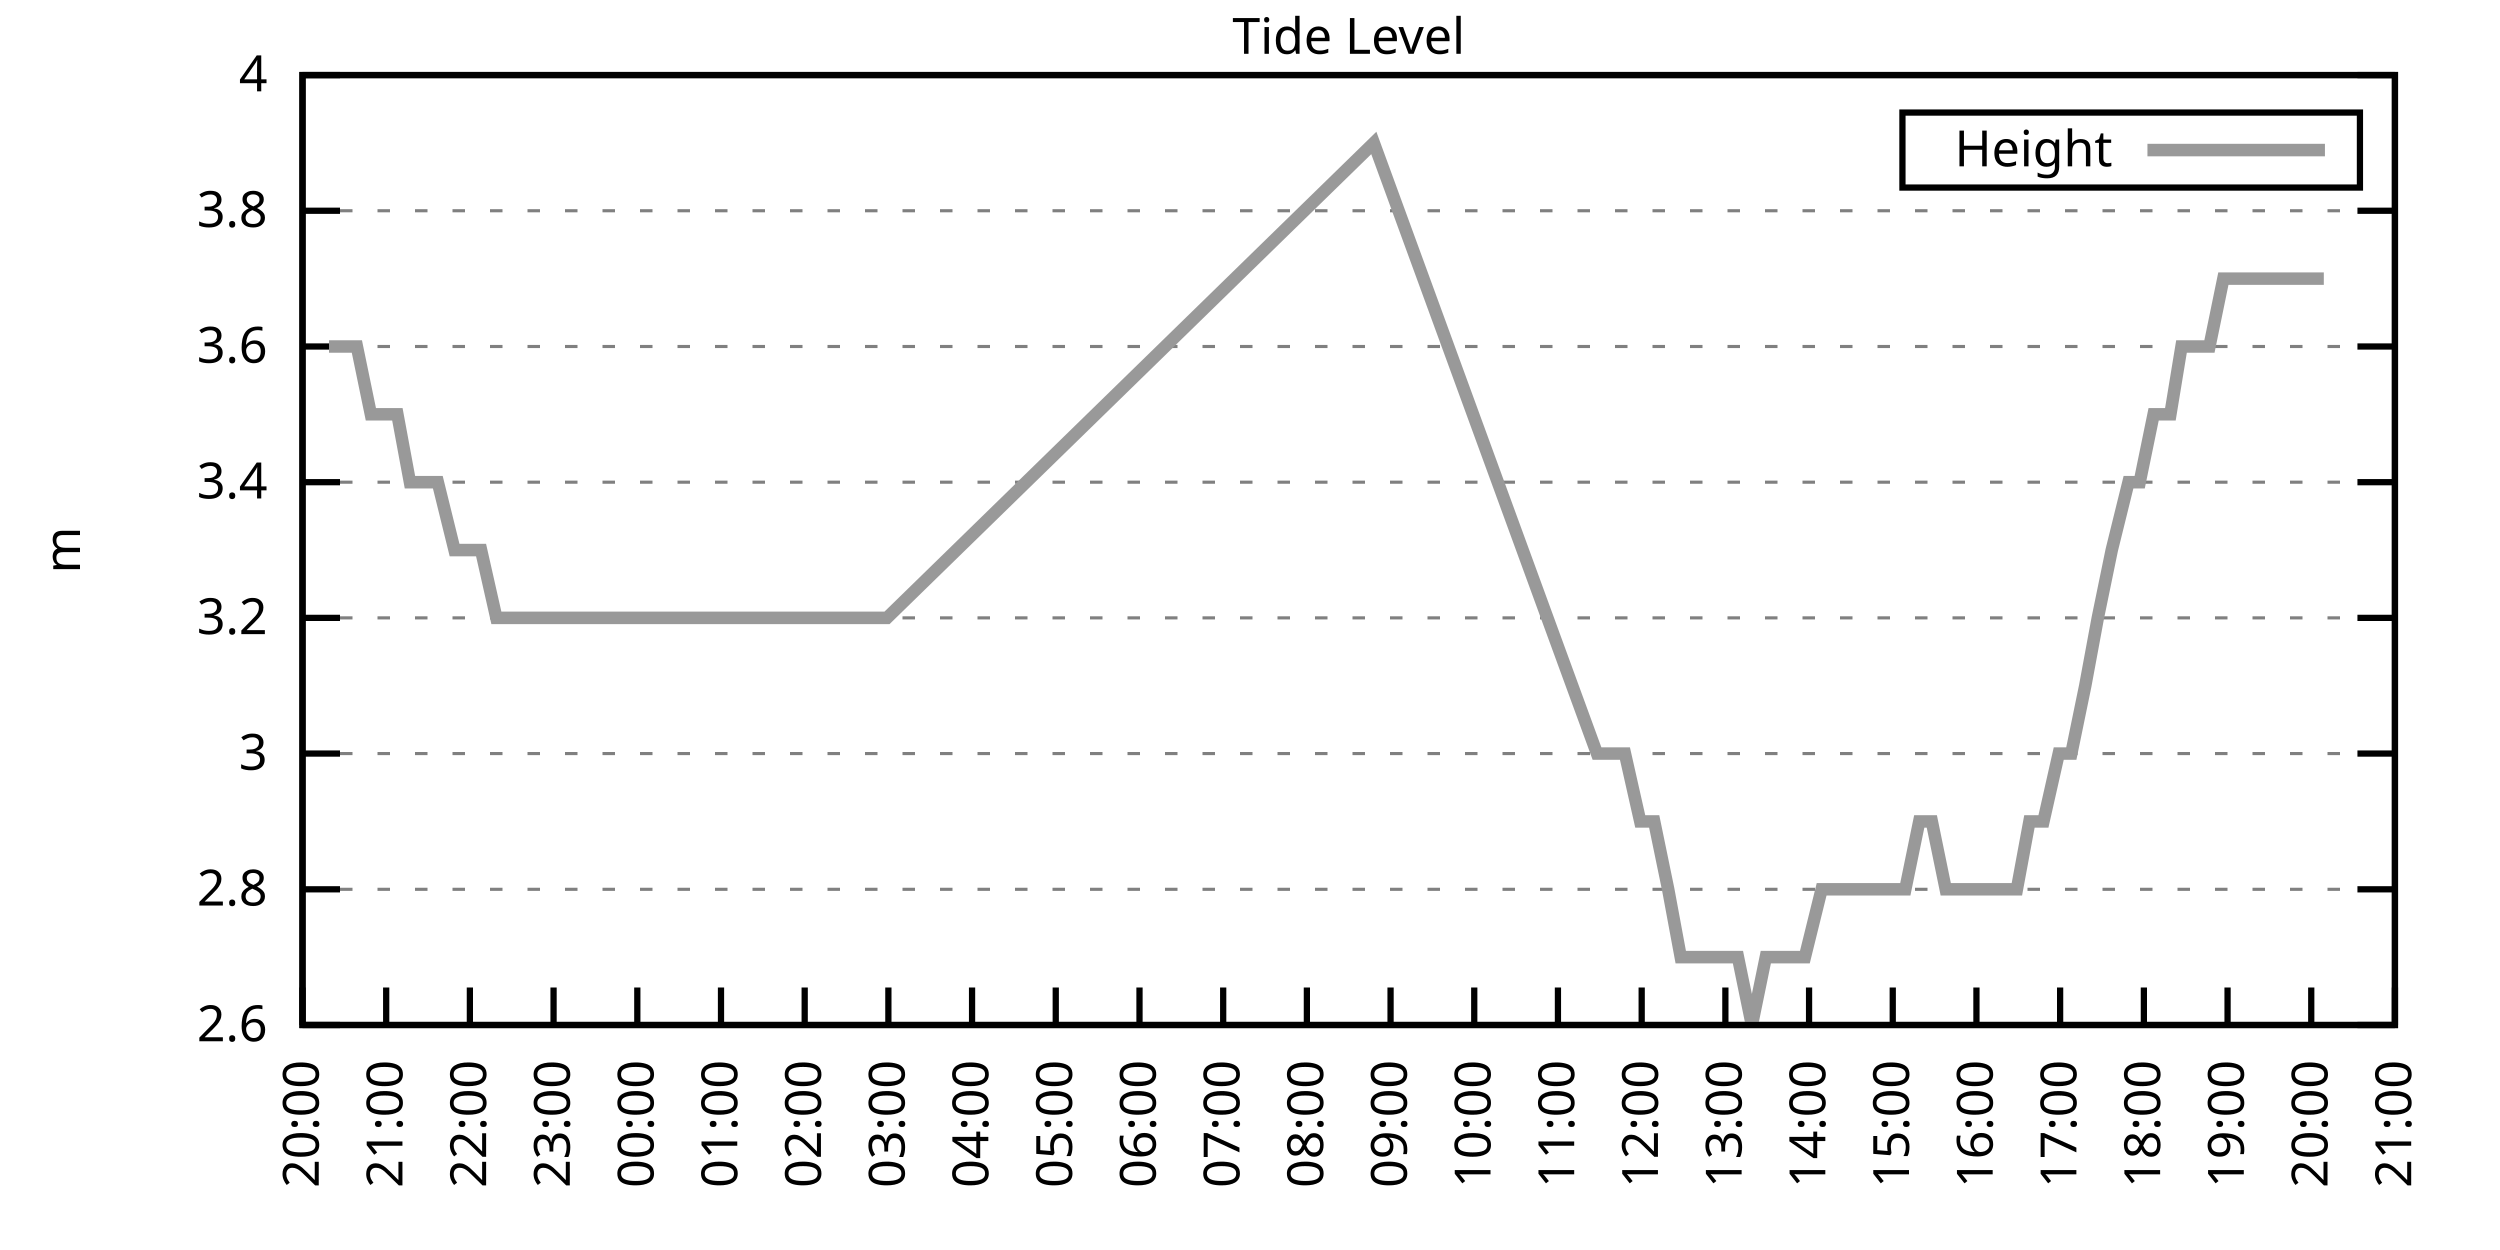
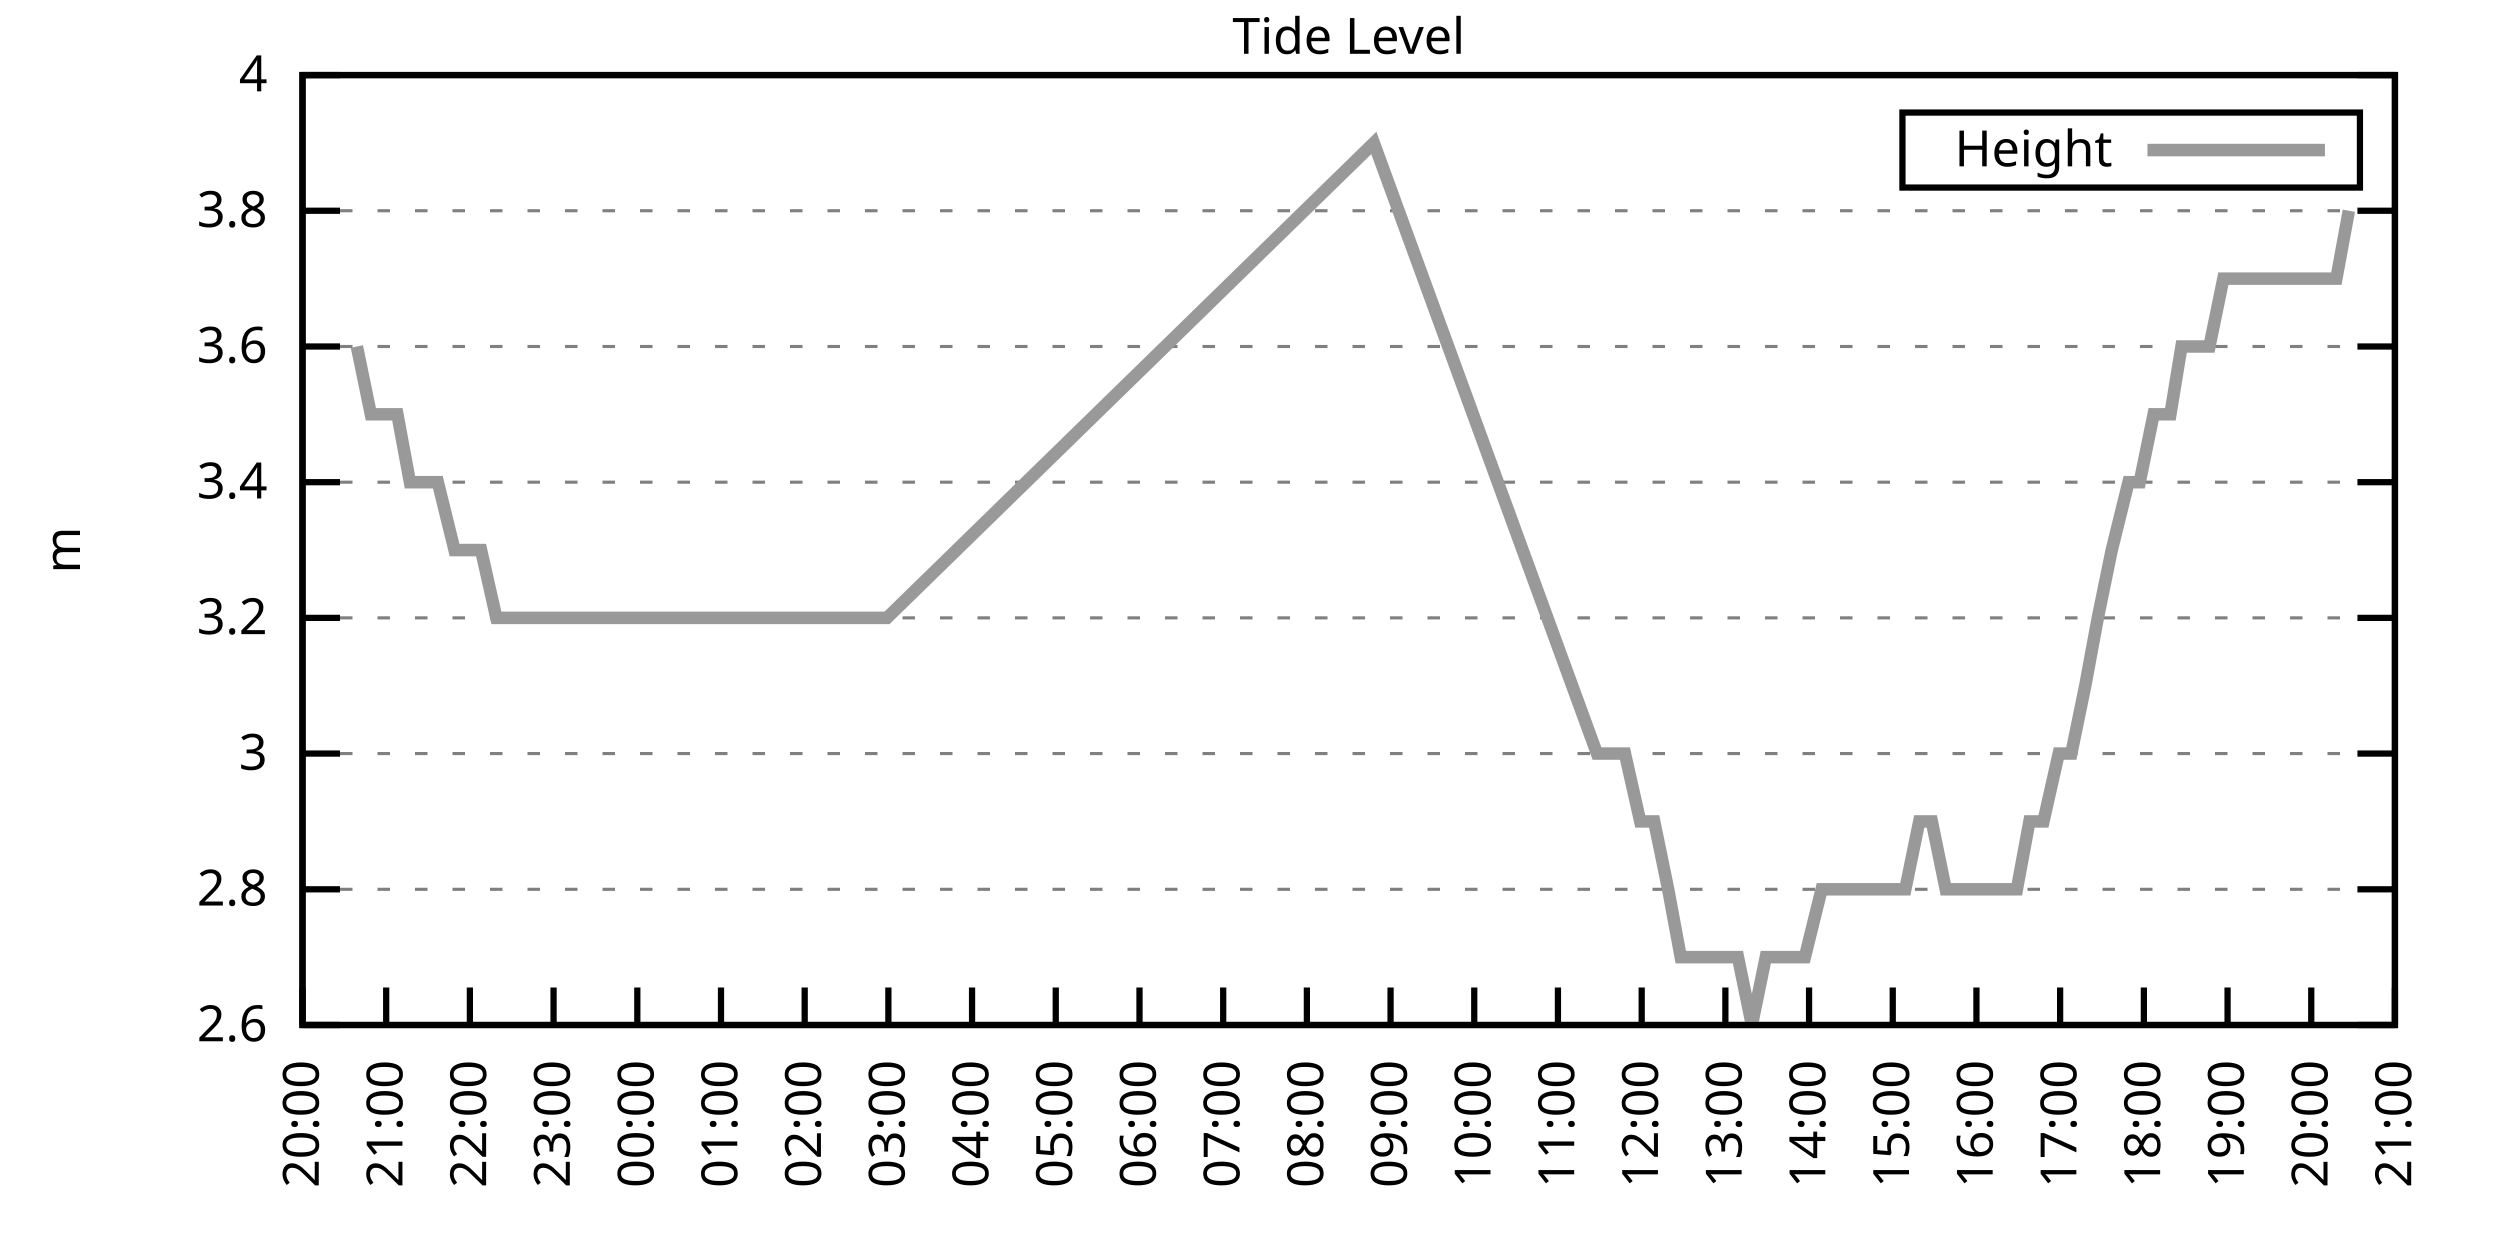
<svg xmlns="http://www.w3.org/2000/svg" xmlns:xlink="http://www.w3.org/1999/xlink" width="400" height="200" viewBox="0 0 400 200">
  <g id="gnuplot_canvas">
    <rect x="0" y="0" width="400" height="200" fill="none" />
    <defs>
      <circle id="gpDot" r="0.5" stroke-width="0.5" stroke="currentColor" />
      <path id="gpPt0" stroke-width="0.333" stroke="currentColor" d="M-1,0 h2 M0,-1 v2" />
      <path id="gpPt1" stroke-width="0.333" stroke="currentColor" d="M-1,-1 L1,1 M1,-1 L-1,1" />
      <path id="gpPt2" stroke-width="0.333" stroke="currentColor" d="M-1,0 L1,0 M0,-1 L0,1 M-1,-1 L1,1 M-1,1 L1,-1" />
      <rect id="gpPt3" stroke-width="0.333" stroke="currentColor" x="-1" y="-1" width="2" height="2" />
      <rect id="gpPt4" stroke-width="0.333" stroke="currentColor" fill="currentColor" x="-1" y="-1" width="2" height="2" />
      <circle id="gpPt5" stroke-width="0.333" stroke="currentColor" cx="0" cy="0" r="1" />
      <use xlink:href="#gpPt5" id="gpPt6" fill="currentColor" stroke="none" />
      <path id="gpPt7" stroke-width="0.333" stroke="currentColor" d="M0,-1.33 L-1.33,0.67 L1.33,0.67 z" />
      <use xlink:href="#gpPt7" id="gpPt8" fill="currentColor" stroke="none" />
      <use xlink:href="#gpPt7" id="gpPt9" stroke="currentColor" transform="rotate(180)" />
      <use xlink:href="#gpPt9" id="gpPt10" fill="currentColor" stroke="none" />
      <use xlink:href="#gpPt3" id="gpPt11" stroke="currentColor" transform="rotate(45)" />
      <use xlink:href="#gpPt11" id="gpPt12" fill="currentColor" stroke="none" />
      <path id="gpPt13" stroke-width="0.333" stroke="currentColor" d="M0,1.330 L1.265,0.411 L0.782,-1.067 L-0.782,-1.076 L-1.265,0.411 z" />
      <use xlink:href="#gpPt13" id="gpPt14" fill="currentColor" stroke="none" />
      <filter id="textbox" filterUnits="objectBoundingBox" x="0" y="0" height="1" width="1">
        <feFlood flood-color="white" flood-opacity="1" result="bgnd" />
        <feComposite in="SourceGraphic" in2="bgnd" operator="atop" />
      </filter>
      <filter id="greybox" filterUnits="objectBoundingBox" x="0" y="0" height="1" width="1">
        <feFlood flood-color="lightgrey" flood-opacity="1" result="grey" />
        <feComposite in="SourceGraphic" in2="grey" operator="atop" />
      </filter>
    </defs>
    <g fill="none" color="white" stroke="currentColor" stroke-width="1.00" stroke-linecap="butt" stroke-linejoin="miter">
</g>
    <g fill="none" color="black" stroke="currentColor" stroke-width="1.00" stroke-linecap="butt" stroke-linejoin="miter">
      <g stroke="none" shape-rendering="crispEdges">
        <polygon fill="rgb(255, 255, 255)" points="48.40,164.00 383.18,164.00 383.18,12.02 48.40,12.02 " />
      </g>
    </g>
    <g fill="none" color="black" stroke="currentColor" stroke-width="1.00" stroke-linecap="butt" stroke-linejoin="miter">
</g>
    <g fill="none" color="black" stroke="black" stroke-width="0.50" stroke-linecap="butt" stroke-linejoin="miter">
</g>
    <g fill="none" color="gray" stroke="currentColor" stroke-width="0.50" stroke-linecap="butt" stroke-linejoin="miter">
      <path stroke="gray" stroke-dasharray="2,4" class="gridline" d="M48.40,164.00 L383.19,164.00  " />
    </g>
    <g fill="none" color="gray" stroke="gray" stroke-width="1.00" stroke-linecap="butt" stroke-linejoin="miter">
</g>
    <g fill="none" color="black" stroke="currentColor" stroke-width="1.00" stroke-linecap="butt" stroke-linejoin="miter">
      <path stroke="black" d="M48.40,164.00 L54.40,164.00 M383.19,164.00 L377.19,164.00  " />
      <g transform="translate(42.80,166.60)" stroke="none" fill="black" font-family="Sans" font-size="8.00" text-anchor="end">
        <text>
          <tspan font-family="Sans"> 2.6</tspan>
        </text>
      </g>
    </g>
    <g fill="none" color="black" stroke="currentColor" stroke-width="1.00" stroke-linecap="butt" stroke-linejoin="miter">
</g>
    <g fill="none" color="black" stroke="black" stroke-width="0.50" stroke-linecap="butt" stroke-linejoin="miter">
</g>
    <g fill="none" color="gray" stroke="currentColor" stroke-width="0.50" stroke-linecap="butt" stroke-linejoin="miter">
      <path stroke="gray" stroke-dasharray="2,4" class="gridline" d="M48.40,142.29 L383.19,142.29  " />
    </g>
    <g fill="none" color="gray" stroke="gray" stroke-width="1.00" stroke-linecap="butt" stroke-linejoin="miter">
</g>
    <g fill="none" color="black" stroke="currentColor" stroke-width="1.00" stroke-linecap="butt" stroke-linejoin="miter">
      <path stroke="black" d="M48.40,142.29 L54.40,142.29 M383.19,142.29 L377.19,142.29  " />
      <g transform="translate(42.80,144.89)" stroke="none" fill="black" font-family="Sans" font-size="8.00" text-anchor="end">
        <text>
          <tspan font-family="Sans"> 2.8</tspan>
        </text>
      </g>
    </g>
    <g fill="none" color="black" stroke="currentColor" stroke-width="1.00" stroke-linecap="butt" stroke-linejoin="miter">
</g>
    <g fill="none" color="black" stroke="black" stroke-width="0.50" stroke-linecap="butt" stroke-linejoin="miter">
</g>
    <g fill="none" color="gray" stroke="currentColor" stroke-width="0.50" stroke-linecap="butt" stroke-linejoin="miter">
      <path stroke="gray" stroke-dasharray="2,4" class="gridline" d="M48.40,120.57 L383.19,120.57  " />
    </g>
    <g fill="none" color="gray" stroke="gray" stroke-width="1.00" stroke-linecap="butt" stroke-linejoin="miter">
</g>
    <g fill="none" color="black" stroke="currentColor" stroke-width="1.00" stroke-linecap="butt" stroke-linejoin="miter">
      <path stroke="black" d="M48.40,120.57 L54.40,120.57 M383.19,120.57 L377.19,120.57  " />
      <g transform="translate(42.80,123.17)" stroke="none" fill="black" font-family="Sans" font-size="8.00" text-anchor="end">
        <text>
          <tspan font-family="Sans"> 3</tspan>
        </text>
      </g>
    </g>
    <g fill="none" color="black" stroke="currentColor" stroke-width="1.00" stroke-linecap="butt" stroke-linejoin="miter">
</g>
    <g fill="none" color="black" stroke="black" stroke-width="0.50" stroke-linecap="butt" stroke-linejoin="miter">
</g>
    <g fill="none" color="gray" stroke="currentColor" stroke-width="0.50" stroke-linecap="butt" stroke-linejoin="miter">
      <path stroke="gray" stroke-dasharray="2,4" class="gridline" d="M48.40,98.86 L383.19,98.86  " />
    </g>
    <g fill="none" color="gray" stroke="gray" stroke-width="1.00" stroke-linecap="butt" stroke-linejoin="miter">
</g>
    <g fill="none" color="black" stroke="currentColor" stroke-width="1.00" stroke-linecap="butt" stroke-linejoin="miter">
      <path stroke="black" d="M48.40,98.86 L54.40,98.86 M383.19,98.86 L377.19,98.86  " />
      <g transform="translate(42.80,101.46)" stroke="none" fill="black" font-family="Sans" font-size="8.00" text-anchor="end">
        <text>
          <tspan font-family="Sans"> 3.2</tspan>
        </text>
      </g>
    </g>
    <g fill="none" color="black" stroke="currentColor" stroke-width="1.00" stroke-linecap="butt" stroke-linejoin="miter">
</g>
    <g fill="none" color="black" stroke="black" stroke-width="0.50" stroke-linecap="butt" stroke-linejoin="miter">
</g>
    <g fill="none" color="gray" stroke="currentColor" stroke-width="0.50" stroke-linecap="butt" stroke-linejoin="miter">
      <path stroke="gray" stroke-dasharray="2,4" class="gridline" d="M48.40,77.15 L383.19,77.15  " />
    </g>
    <g fill="none" color="gray" stroke="gray" stroke-width="1.00" stroke-linecap="butt" stroke-linejoin="miter">
</g>
    <g fill="none" color="black" stroke="currentColor" stroke-width="1.00" stroke-linecap="butt" stroke-linejoin="miter">
      <path stroke="black" d="M48.40,77.15 L54.40,77.15 M383.19,77.15 L377.19,77.15  " />
      <g transform="translate(42.80,79.75)" stroke="none" fill="black" font-family="Sans" font-size="8.00" text-anchor="end">
        <text>
          <tspan font-family="Sans"> 3.4</tspan>
        </text>
      </g>
    </g>
    <g fill="none" color="black" stroke="currentColor" stroke-width="1.00" stroke-linecap="butt" stroke-linejoin="miter">
</g>
    <g fill="none" color="black" stroke="black" stroke-width="0.50" stroke-linecap="butt" stroke-linejoin="miter">
</g>
    <g fill="none" color="gray" stroke="currentColor" stroke-width="0.50" stroke-linecap="butt" stroke-linejoin="miter">
      <path stroke="gray" stroke-dasharray="2,4" class="gridline" d="M48.40,55.44 L383.19,55.44  " />
    </g>
    <g fill="none" color="gray" stroke="gray" stroke-width="1.00" stroke-linecap="butt" stroke-linejoin="miter">
</g>
    <g fill="none" color="black" stroke="currentColor" stroke-width="1.00" stroke-linecap="butt" stroke-linejoin="miter">
      <path stroke="black" d="M48.40,55.44 L54.40,55.44 M383.19,55.44 L377.19,55.44  " />
      <g transform="translate(42.80,58.04)" stroke="none" fill="black" font-family="Sans" font-size="8.00" text-anchor="end">
        <text>
          <tspan font-family="Sans"> 3.6</tspan>
        </text>
      </g>
    </g>
    <g fill="none" color="black" stroke="currentColor" stroke-width="1.00" stroke-linecap="butt" stroke-linejoin="miter">
</g>
    <g fill="none" color="black" stroke="black" stroke-width="0.50" stroke-linecap="butt" stroke-linejoin="miter">
</g>
    <g fill="none" color="gray" stroke="currentColor" stroke-width="0.50" stroke-linecap="butt" stroke-linejoin="miter">
      <path stroke="gray" stroke-dasharray="2,4" class="gridline" d="M48.40,33.72 L383.19,33.72  " />
    </g>
    <g fill="none" color="gray" stroke="gray" stroke-width="1.00" stroke-linecap="butt" stroke-linejoin="miter">
</g>
    <g fill="none" color="black" stroke="currentColor" stroke-width="1.00" stroke-linecap="butt" stroke-linejoin="miter">
      <path stroke="black" d="M48.40,33.72 L54.40,33.72 M383.19,33.72 L377.19,33.72  " />
      <g transform="translate(42.80,36.32)" stroke="none" fill="black" font-family="Sans" font-size="8.00" text-anchor="end">
        <text>
          <tspan font-family="Sans"> 3.8</tspan>
        </text>
      </g>
    </g>
    <g fill="none" color="black" stroke="currentColor" stroke-width="1.00" stroke-linecap="butt" stroke-linejoin="miter">
</g>
    <g fill="none" color="black" stroke="black" stroke-width="0.50" stroke-linecap="butt" stroke-linejoin="miter">
</g>
    <g fill="none" color="gray" stroke="currentColor" stroke-width="0.50" stroke-linecap="butt" stroke-linejoin="miter">
      <path stroke="gray" stroke-dasharray="2,4" class="gridline" d="M48.40,12.01 L383.19,12.01  " />
    </g>
    <g fill="none" color="gray" stroke="gray" stroke-width="1.00" stroke-linecap="butt" stroke-linejoin="miter">
</g>
    <g fill="none" color="black" stroke="currentColor" stroke-width="1.00" stroke-linecap="butt" stroke-linejoin="miter">
      <path stroke="black" d="M48.40,12.01 L54.40,12.01 M383.19,12.01 L377.19,12.01  " />
      <g transform="translate(42.80,14.61)" stroke="none" fill="black" font-family="Sans" font-size="8.00" text-anchor="end">
        <text>
          <tspan font-family="Sans"> 4</tspan>
        </text>
      </g>
    </g>
    <g fill="none" color="black" stroke="currentColor" stroke-width="1.00" stroke-linecap="butt" stroke-linejoin="miter">
      <path stroke="black" d="M48.40,164.00 L48.40,158.00  " />
      <g transform="translate(51.00,169.60) rotate(270.00)" stroke="none" fill="black" font-family="Sans" font-size="8.00" text-anchor="end">
        <text>
          <tspan font-family="Sans">20:00</tspan>
        </text>
      </g>
    </g>
    <g fill="none" color="black" stroke="currentColor" stroke-width="1.00" stroke-linecap="butt" stroke-linejoin="miter">
      <path stroke="black" d="M61.79,164.00 L61.79,158.00  " />
      <g transform="translate(64.39,169.60) rotate(270.00)" stroke="none" fill="black" font-family="Sans" font-size="8.00" text-anchor="end">
        <text>
          <tspan font-family="Sans">21:00</tspan>
        </text>
      </g>
    </g>
    <g fill="none" color="black" stroke="currentColor" stroke-width="1.00" stroke-linecap="butt" stroke-linejoin="miter">
      <path stroke="black" d="M75.18,164.00 L75.18,158.00  " />
      <g transform="translate(77.78,169.60) rotate(270.00)" stroke="none" fill="black" font-family="Sans" font-size="8.00" text-anchor="end">
        <text>
          <tspan font-family="Sans">22:00</tspan>
        </text>
      </g>
    </g>
    <g fill="none" color="black" stroke="currentColor" stroke-width="1.00" stroke-linecap="butt" stroke-linejoin="miter">
      <path stroke="black" d="M88.57,164.00 L88.57,158.00  " />
      <g transform="translate(91.17,169.60) rotate(270.00)" stroke="none" fill="black" font-family="Sans" font-size="8.00" text-anchor="end">
        <text>
          <tspan font-family="Sans">23:00</tspan>
        </text>
      </g>
    </g>
    <g fill="none" color="black" stroke="currentColor" stroke-width="1.00" stroke-linecap="butt" stroke-linejoin="miter">
      <path stroke="black" d="M101.97,164.00 L101.97,158.00  " />
      <g transform="translate(104.57,169.60) rotate(270.00)" stroke="none" fill="black" font-family="Sans" font-size="8.00" text-anchor="end">
        <text>
          <tspan font-family="Sans">00:00</tspan>
        </text>
      </g>
    </g>
    <g fill="none" color="black" stroke="currentColor" stroke-width="1.00" stroke-linecap="butt" stroke-linejoin="miter">
      <path stroke="black" d="M115.36,164.00 L115.36,158.00  " />
      <g transform="translate(117.96,169.60) rotate(270.00)" stroke="none" fill="black" font-family="Sans" font-size="8.00" text-anchor="end">
        <text>
          <tspan font-family="Sans">01:00</tspan>
        </text>
      </g>
    </g>
    <g fill="none" color="black" stroke="currentColor" stroke-width="1.00" stroke-linecap="butt" stroke-linejoin="miter">
      <path stroke="black" d="M128.75,164.00 L128.75,158.00  " />
      <g transform="translate(131.35,169.60) rotate(270.00)" stroke="none" fill="black" font-family="Sans" font-size="8.00" text-anchor="end">
        <text>
          <tspan font-family="Sans">02:00</tspan>
        </text>
      </g>
    </g>
    <g fill="none" color="black" stroke="currentColor" stroke-width="1.00" stroke-linecap="butt" stroke-linejoin="miter">
      <path stroke="black" d="M142.14,164.00 L142.14,158.00  " />
      <g transform="translate(144.74,169.60) rotate(270.00)" stroke="none" fill="black" font-family="Sans" font-size="8.00" text-anchor="end">
        <text>
          <tspan font-family="Sans">03:00</tspan>
        </text>
      </g>
    </g>
    <g fill="none" color="black" stroke="currentColor" stroke-width="1.00" stroke-linecap="butt" stroke-linejoin="miter">
      <path stroke="black" d="M155.53,164.00 L155.53,158.00  " />
      <g transform="translate(158.13,169.60) rotate(270.00)" stroke="none" fill="black" font-family="Sans" font-size="8.00" text-anchor="end">
        <text>
          <tspan font-family="Sans">04:00</tspan>
        </text>
      </g>
    </g>
    <g fill="none" color="black" stroke="currentColor" stroke-width="1.00" stroke-linecap="butt" stroke-linejoin="miter">
      <path stroke="black" d="M168.92,164.00 L168.92,158.00  " />
      <g transform="translate(171.52,169.60) rotate(270.00)" stroke="none" fill="black" font-family="Sans" font-size="8.00" text-anchor="end">
        <text>
          <tspan font-family="Sans">05:00</tspan>
        </text>
      </g>
    </g>
    <g fill="none" color="black" stroke="currentColor" stroke-width="1.00" stroke-linecap="butt" stroke-linejoin="miter">
      <path stroke="black" d="M182.32,164.00 L182.32,158.00  " />
      <g transform="translate(184.92,169.60) rotate(270.00)" stroke="none" fill="black" font-family="Sans" font-size="8.00" text-anchor="end">
        <text>
          <tspan font-family="Sans">06:00</tspan>
        </text>
      </g>
    </g>
    <g fill="none" color="black" stroke="currentColor" stroke-width="1.00" stroke-linecap="butt" stroke-linejoin="miter">
      <path stroke="black" d="M195.71,164.00 L195.71,158.00  " />
      <g transform="translate(198.31,169.60) rotate(270.00)" stroke="none" fill="black" font-family="Sans" font-size="8.00" text-anchor="end">
        <text>
          <tspan font-family="Sans">07:00</tspan>
        </text>
      </g>
    </g>
    <g fill="none" color="black" stroke="currentColor" stroke-width="1.00" stroke-linecap="butt" stroke-linejoin="miter">
      <path stroke="black" d="M209.10,164.00 L209.10,158.00  " />
      <g transform="translate(211.70,169.60) rotate(270.00)" stroke="none" fill="black" font-family="Sans" font-size="8.00" text-anchor="end">
        <text>
          <tspan font-family="Sans">08:00</tspan>
        </text>
      </g>
    </g>
    <g fill="none" color="black" stroke="currentColor" stroke-width="1.00" stroke-linecap="butt" stroke-linejoin="miter">
      <path stroke="black" d="M222.49,164.00 L222.49,158.00  " />
      <g transform="translate(225.09,169.60) rotate(270.00)" stroke="none" fill="black" font-family="Sans" font-size="8.00" text-anchor="end">
        <text>
          <tspan font-family="Sans">09:00</tspan>
        </text>
      </g>
    </g>
    <g fill="none" color="black" stroke="currentColor" stroke-width="1.00" stroke-linecap="butt" stroke-linejoin="miter">
      <path stroke="black" d="M235.88,164.00 L235.88,158.00  " />
      <g transform="translate(238.48,169.60) rotate(270.00)" stroke="none" fill="black" font-family="Sans" font-size="8.00" text-anchor="end">
        <text>
          <tspan font-family="Sans">10:00</tspan>
        </text>
      </g>
    </g>
    <g fill="none" color="black" stroke="currentColor" stroke-width="1.00" stroke-linecap="butt" stroke-linejoin="miter">
      <path stroke="black" d="M249.27,164.00 L249.27,158.00  " />
      <g transform="translate(251.87,169.60) rotate(270.00)" stroke="none" fill="black" font-family="Sans" font-size="8.00" text-anchor="end">
        <text>
          <tspan font-family="Sans">11:00</tspan>
        </text>
      </g>
    </g>
    <g fill="none" color="black" stroke="currentColor" stroke-width="1.00" stroke-linecap="butt" stroke-linejoin="miter">
      <path stroke="black" d="M262.67,164.00 L262.67,158.00  " />
      <g transform="translate(265.27,169.60) rotate(270.00)" stroke="none" fill="black" font-family="Sans" font-size="8.00" text-anchor="end">
        <text>
          <tspan font-family="Sans">12:00</tspan>
        </text>
      </g>
    </g>
    <g fill="none" color="black" stroke="currentColor" stroke-width="1.00" stroke-linecap="butt" stroke-linejoin="miter">
      <path stroke="black" d="M276.06,164.00 L276.06,158.00  " />
      <g transform="translate(278.66,169.60) rotate(270.00)" stroke="none" fill="black" font-family="Sans" font-size="8.00" text-anchor="end">
        <text>
          <tspan font-family="Sans">13:00</tspan>
        </text>
      </g>
    </g>
    <g fill="none" color="black" stroke="currentColor" stroke-width="1.00" stroke-linecap="butt" stroke-linejoin="miter">
      <path stroke="black" d="M289.45,164.00 L289.45,158.00  " />
      <g transform="translate(292.05,169.60) rotate(270.00)" stroke="none" fill="black" font-family="Sans" font-size="8.00" text-anchor="end">
        <text>
          <tspan font-family="Sans">14:00</tspan>
        </text>
      </g>
    </g>
    <g fill="none" color="black" stroke="currentColor" stroke-width="1.00" stroke-linecap="butt" stroke-linejoin="miter">
      <path stroke="black" d="M302.84,164.00 L302.84,158.00  " />
      <g transform="translate(305.44,169.60) rotate(270.00)" stroke="none" fill="black" font-family="Sans" font-size="8.00" text-anchor="end">
        <text>
          <tspan font-family="Sans">15:00</tspan>
        </text>
      </g>
    </g>
    <g fill="none" color="black" stroke="currentColor" stroke-width="1.00" stroke-linecap="butt" stroke-linejoin="miter">
      <path stroke="black" d="M316.23,164.00 L316.23,158.00  " />
      <g transform="translate(318.83,169.60) rotate(270.00)" stroke="none" fill="black" font-family="Sans" font-size="8.00" text-anchor="end">
        <text>
          <tspan font-family="Sans">16:00</tspan>
        </text>
      </g>
    </g>
    <g fill="none" color="black" stroke="currentColor" stroke-width="1.00" stroke-linecap="butt" stroke-linejoin="miter">
      <path stroke="black" d="M329.62,164.00 L329.62,158.00  " />
      <g transform="translate(332.22,169.60) rotate(270.00)" stroke="none" fill="black" font-family="Sans" font-size="8.00" text-anchor="end">
        <text>
          <tspan font-family="Sans">17:00</tspan>
        </text>
      </g>
    </g>
    <g fill="none" color="black" stroke="currentColor" stroke-width="1.00" stroke-linecap="butt" stroke-linejoin="miter">
      <path stroke="black" d="M343.02,164.00 L343.02,158.00  " />
      <g transform="translate(345.62,169.60) rotate(270.00)" stroke="none" fill="black" font-family="Sans" font-size="8.00" text-anchor="end">
        <text>
          <tspan font-family="Sans">18:00</tspan>
        </text>
      </g>
    </g>
    <g fill="none" color="black" stroke="currentColor" stroke-width="1.00" stroke-linecap="butt" stroke-linejoin="miter">
      <path stroke="black" d="M356.41,164.00 L356.41,158.00  " />
      <g transform="translate(359.01,169.60) rotate(270.00)" stroke="none" fill="black" font-family="Sans" font-size="8.00" text-anchor="end">
        <text>
          <tspan font-family="Sans">19:00</tspan>
        </text>
      </g>
    </g>
    <g fill="none" color="black" stroke="currentColor" stroke-width="1.00" stroke-linecap="butt" stroke-linejoin="miter">
      <path stroke="black" d="M369.80,164.00 L369.80,158.00  " />
      <g transform="translate(372.40,169.60) rotate(270.00)" stroke="none" fill="black" font-family="Sans" font-size="8.00" text-anchor="end">
        <text>
          <tspan font-family="Sans">20:00</tspan>
        </text>
      </g>
    </g>
    <g fill="none" color="black" stroke="currentColor" stroke-width="1.00" stroke-linecap="butt" stroke-linejoin="miter">
      <path stroke="black" d="M383.19,164.00 L383.19,158.00  " />
      <g transform="translate(385.79,169.60) rotate(270.00)" stroke="none" fill="black" font-family="Sans" font-size="8.00" text-anchor="end">
        <text>
          <tspan font-family="Sans">21:00</tspan>
        </text>
      </g>
    </g>
    <g fill="none" color="black" stroke="currentColor" stroke-width="1.00" stroke-linecap="butt" stroke-linejoin="miter">
</g>
    <g fill="none" color="black" stroke="currentColor" stroke-width="1.00" stroke-linecap="butt" stroke-linejoin="miter">
      <path stroke="black" d="M48.40,12.01 L48.40,164.00 L383.19,164.00 L383.19,12.01 L48.40,12.01 Z  " />
    </g>
    <g fill="none" color="black" stroke="currentColor" stroke-width="1.00" stroke-linecap="butt" stroke-linejoin="miter">
</g>
    <g fill="none" color="black" stroke="currentColor" stroke-width="1.00" stroke-linecap="butt" stroke-linejoin="miter">
      <path stroke="black" d="M304.39,30.01 L304.39,18.01 L377.59,18.01 L377.59,30.01 L304.39,30.01 Z  " />
    </g>
    <g id="Tide_level_plot_1">
      <g fill="none" color="white" stroke="black" stroke-width="2.00" stroke-linecap="butt" stroke-linejoin="miter">
</g>
      <g fill="none" color="black" stroke="currentColor" stroke-width="2.00" stroke-linecap="butt" stroke-linejoin="miter">
        <g transform="translate(337.99,26.61)" stroke="none" fill="black" font-family="Sans" font-size="8.00" text-anchor="end">
          <text>
            <tspan font-family="Sans">Height</tspan>
          </text>
        </g>
      </g>
      <g fill="none" color="black" stroke="currentColor" stroke-width="2.00" stroke-linecap="butt" stroke-linejoin="miter">
-         <path stroke="rgb(153, 153, 153)" d="M343.59,24.01 L371.99,24.01 M52.64,55.44 L54.65,55.44 L57.10,55.44 L59.34,66.29 L61.35,66.29 L63.58,66.29   L65.59,77.15 L68.26,77.15 L70.05,77.15 L72.73,88.01 L74.74,88.01 L76.97,88.01 L79.42,98.86 L141.92,98.86   L219.81,22.87 L255.52,120.57 L257.53,120.57 L259.99,120.57 L262.44,131.43 L264.67,131.43 L266.91,142.29 L268.92,153.14   L271.37,153.14 L273.60,153.14 L275.39,153.14 L278.07,153.14 L280.30,164.00 L282.53,153.14 L284.76,153.14 L286.77,153.14   L288.78,153.14 L291.46,142.29 L293.47,142.29 L295.70,142.29 L298.15,142.29 L300.39,142.29 L302.62,142.29 L304.85,142.29   L307.08,131.43 L309.09,131.43 L311.32,142.29 L313.78,142.29 L315.79,142.29 L318.02,142.29 L320.47,142.29 L322.70,142.29   L324.71,131.43 L326.95,131.43 L329.40,120.57 L331.41,120.57 L333.64,109.72 L335.65,98.86 L337.88,88.01 L340.56,77.15   L342.35,77.15 L344.58,66.29 L347.26,66.29 L349.04,55.44 L351.72,55.44 L353.51,55.44 L355.74,44.58 L358.42,44.58   L360.42,44.58 L362.43,44.58 L365.11,44.58 L367.12,44.58 L369.13,44.58 L371.81,44.58  " />
+         <path stroke="rgb(153, 153, 153)" d="M343.59,24.01 L371.99,24.01 M57.10,55.44 L59.34,66.29 L61.35,66.29 L63.58,66.29 L65.59,77.15 L68.26,77.15   L70.05,77.15 L72.73,88.01 L74.74,88.01 L76.97,88.01 L79.42,98.86 L141.92,98.86 L219.81,22.87 L255.52,120.57   L257.53,120.57 L259.99,120.57 L262.44,131.43 L264.67,131.43 L266.91,142.29 L268.92,153.14 L271.37,153.14 L273.60,153.14   L275.39,153.14 L278.07,153.14 L280.30,164.00 L282.53,153.14 L284.76,153.14 L286.77,153.14 L288.78,153.14 L291.46,142.29   L293.47,142.29 L295.70,142.29 L298.15,142.29 L300.39,142.29 L302.62,142.29 L304.85,142.29 L307.08,131.43 L309.09,131.43   L311.32,142.29 L313.78,142.29 L315.79,142.29 L318.02,142.29 L320.47,142.29 L322.70,142.29 L324.71,131.43 L326.95,131.43   L329.40,120.57 L331.41,120.57 L333.64,109.72 L335.65,98.86 L337.88,88.01 L340.56,77.15 L342.35,77.15 L344.58,66.29   L347.26,66.29 L349.04,55.44 L351.72,55.44 L353.51,55.44 L355.74,44.58 L358.42,44.58 L360.42,44.58 L362.43,44.58   L365.11,44.58 L367.12,44.58 L369.13,44.58 L371.81,44.58 L373.82,44.58 L375.82,33.72  " />
      </g>
    </g>
    <g fill="none" color="black" stroke="currentColor" stroke-width="2.00" stroke-linecap="butt" stroke-linejoin="miter">
</g>
    <g fill="none" color="black" stroke="black" stroke-width="1.00" stroke-linecap="butt" stroke-linejoin="miter">
</g>
    <g fill="none" color="black" stroke="currentColor" stroke-width="1.00" stroke-linecap="butt" stroke-linejoin="miter">
      <path stroke="black" d="M48.40,12.01 L48.40,164.00 L383.19,164.00 L383.19,12.01 L48.40,12.01 Z  " />
      <g transform="translate(12.80,88.01) rotate(270.00)" stroke="none" fill="black" font-family="Sans" font-size="8.00" text-anchor="middle">
        <text>
          <tspan font-family="Sans">m</tspan>
        </text>
      </g>
    </g>
    <g fill="none" color="black" stroke="currentColor" stroke-width="1.00" stroke-linecap="butt" stroke-linejoin="miter">
</g>
    <g fill="none" color="black" stroke="currentColor" stroke-width="1.00" stroke-linecap="butt" stroke-linejoin="miter">
      <g transform="translate(215.79,8.61)" stroke="none" fill="black" font-family="Sans" font-size="8.00" text-anchor="middle">
        <text>
          <tspan font-family="Sans">Tide Level</tspan>
        </text>
      </g>
    </g>
    <g fill="none" color="black" stroke="currentColor" stroke-width="1.00" stroke-linecap="butt" stroke-linejoin="miter">
</g>
  </g>
</svg>
